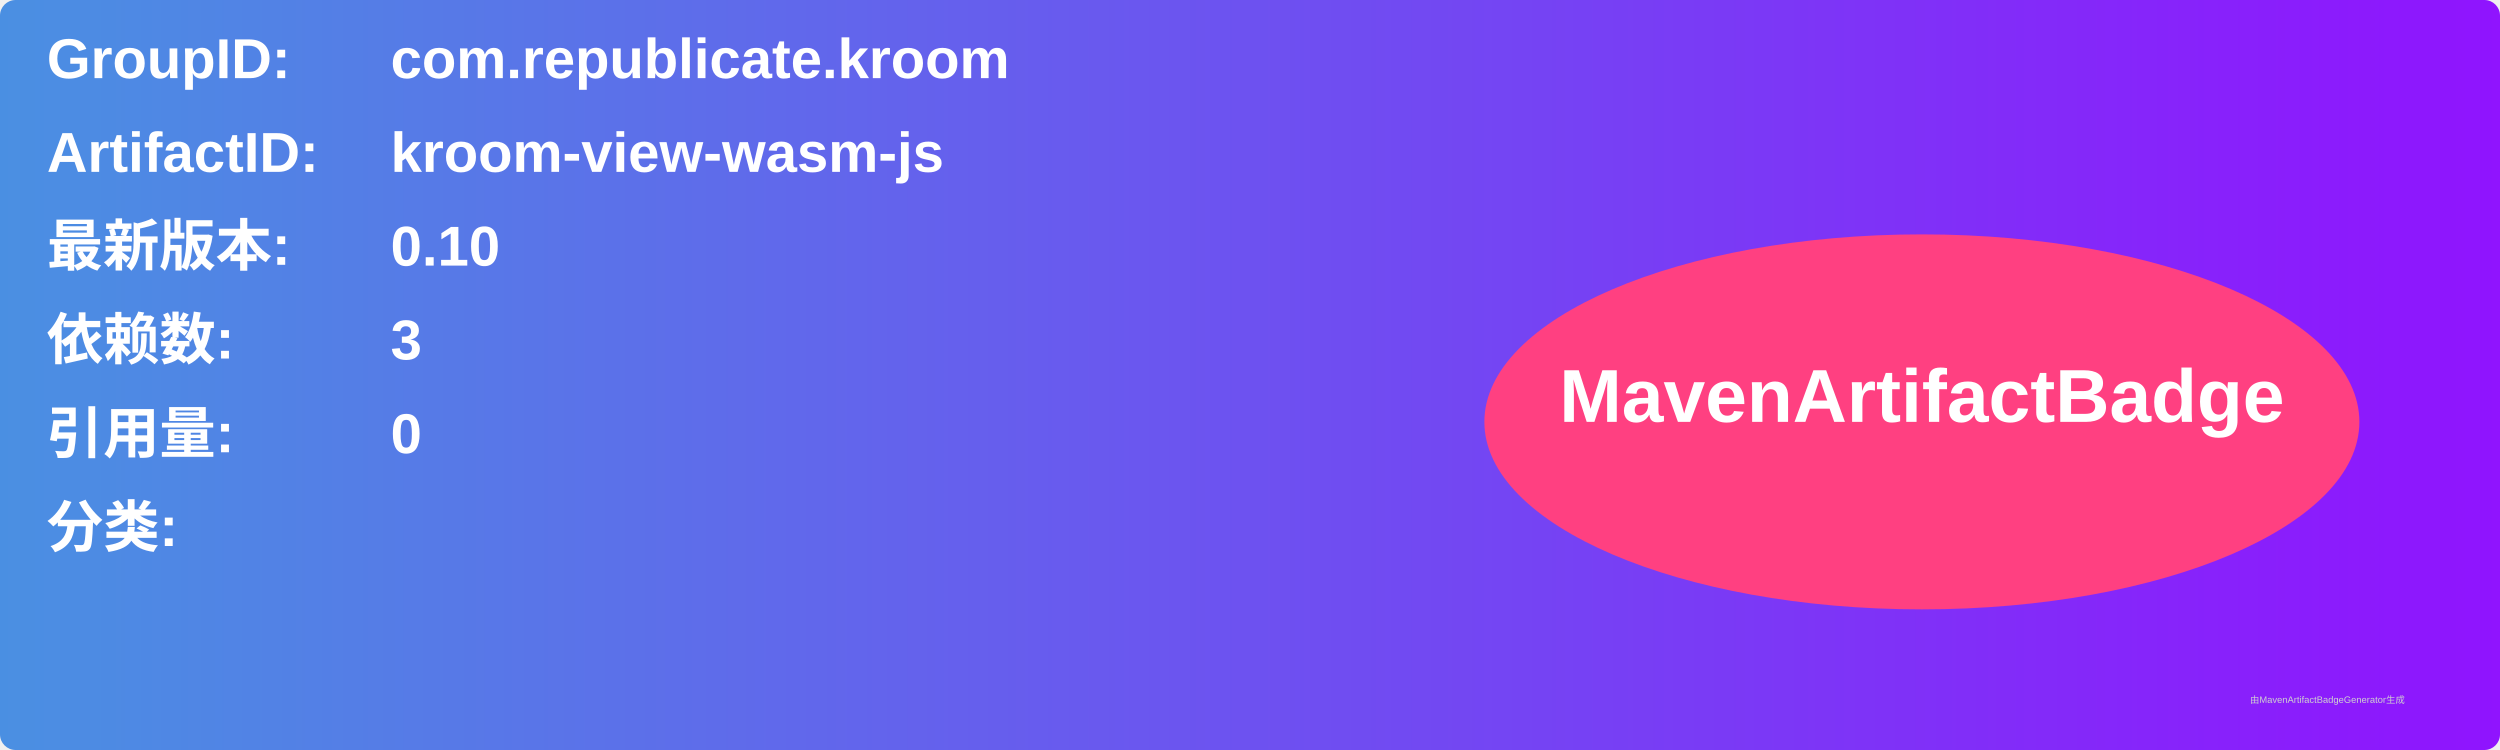
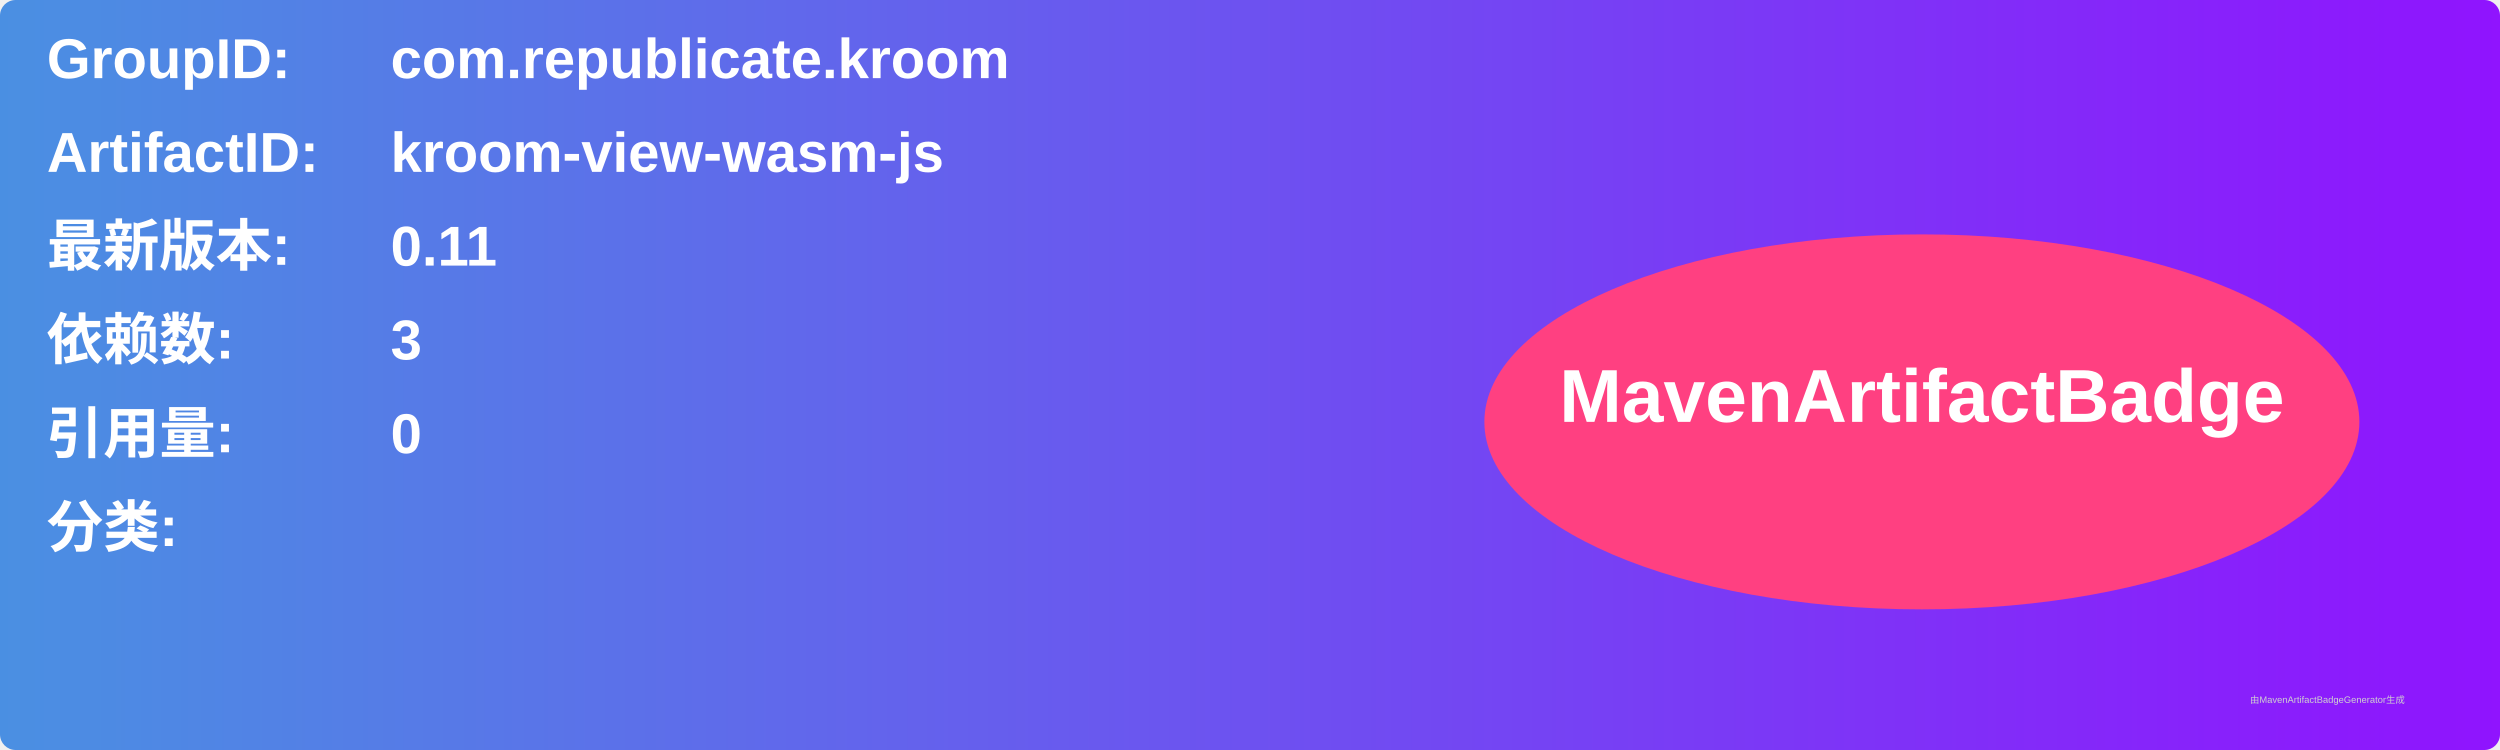
<svg xmlns="http://www.w3.org/2000/svg" width="800" height="240" viewBox="0 0 800 240">
  <linearGradient id="grad" x1="0%" y1="0%" x2="100%" y2="0%">
    <stop offset="0%" stop-color="#4a90e2" />
    <stop offset="100%" stop-color="#9013fe" />
  </linearGradient>
  <rect width="100%" height="100%" rx="5" ry="5" fill="url(#grad)" />
  <g transform="translate(15, 15)">
    <text x="0" y="10" font-family="Arial" font-size="18" fill="white" font-weight="bold" width="260">GroupID:</text>
    <text x="110" y="10" font-family="Arial" font-size="18" fill="white" font-weight="bold" width="460">com.republicate.kroom</text>
    <text x="0" y="40" font-family="Arial" font-size="18" fill="white" font-weight="bold" width="260">ArtifactID:</text>
    <text x="110" y="40" font-family="Arial" font-size="18" fill="white" font-weight="bold" width="460">kroom-view-wasm-js</text>
    <text x="0" y="70" font-family="Arial" font-size="18" fill="white" font-weight="bold">最新版本:</text>
    <text x="110" y="70" font-family="Arial" font-size="18" fill="white" font-weight="bold">
-       <tspan font-weight="bold">0.10</tspan>
+       <tspan font-weight="bold">0.11</tspan>
    </text>
    <text x="0" y="100" font-family="Arial" font-size="18" fill="white" font-weight="bold">依赖数: </text>
    <text x="110" y="100" font-family="Arial" font-size="18" fill="white">
      <tspan font-weight="bold">3</tspan>
    </text>
    <text x="0" y="130" font-family="Arial" font-size="18" fill="white" font-weight="bold">引用量: </text>
    <text x="110" y="130" font-family="Arial" font-size="18" fill="white">
      <tspan font-weight="bold">0</tspan>
    </text>
    <text x="0" y="160" font-family="Arial" font-size="18" fill="white" font-weight="bold">分类:</text>
    <text x="10" y="190" font-family="Arial" font-size="10" fill="white">
      <tspan font-weight="bold" />
    </text>
    <ellipse cx="600" cy="120" rx="140" ry="60" fill="#ff4081" />
    <text x="600" y="120" text-anchor="middle" font-family="Arial" font-size="24" fill="white" font-weight="bold">MavenArtifactBadge</text>
  </g>
  <text x="720" y="225" font-family="Arial" font-size="3" fill="#d0d0d0">由MavenArtifactBadgeGenerator生成</text>
</svg>
